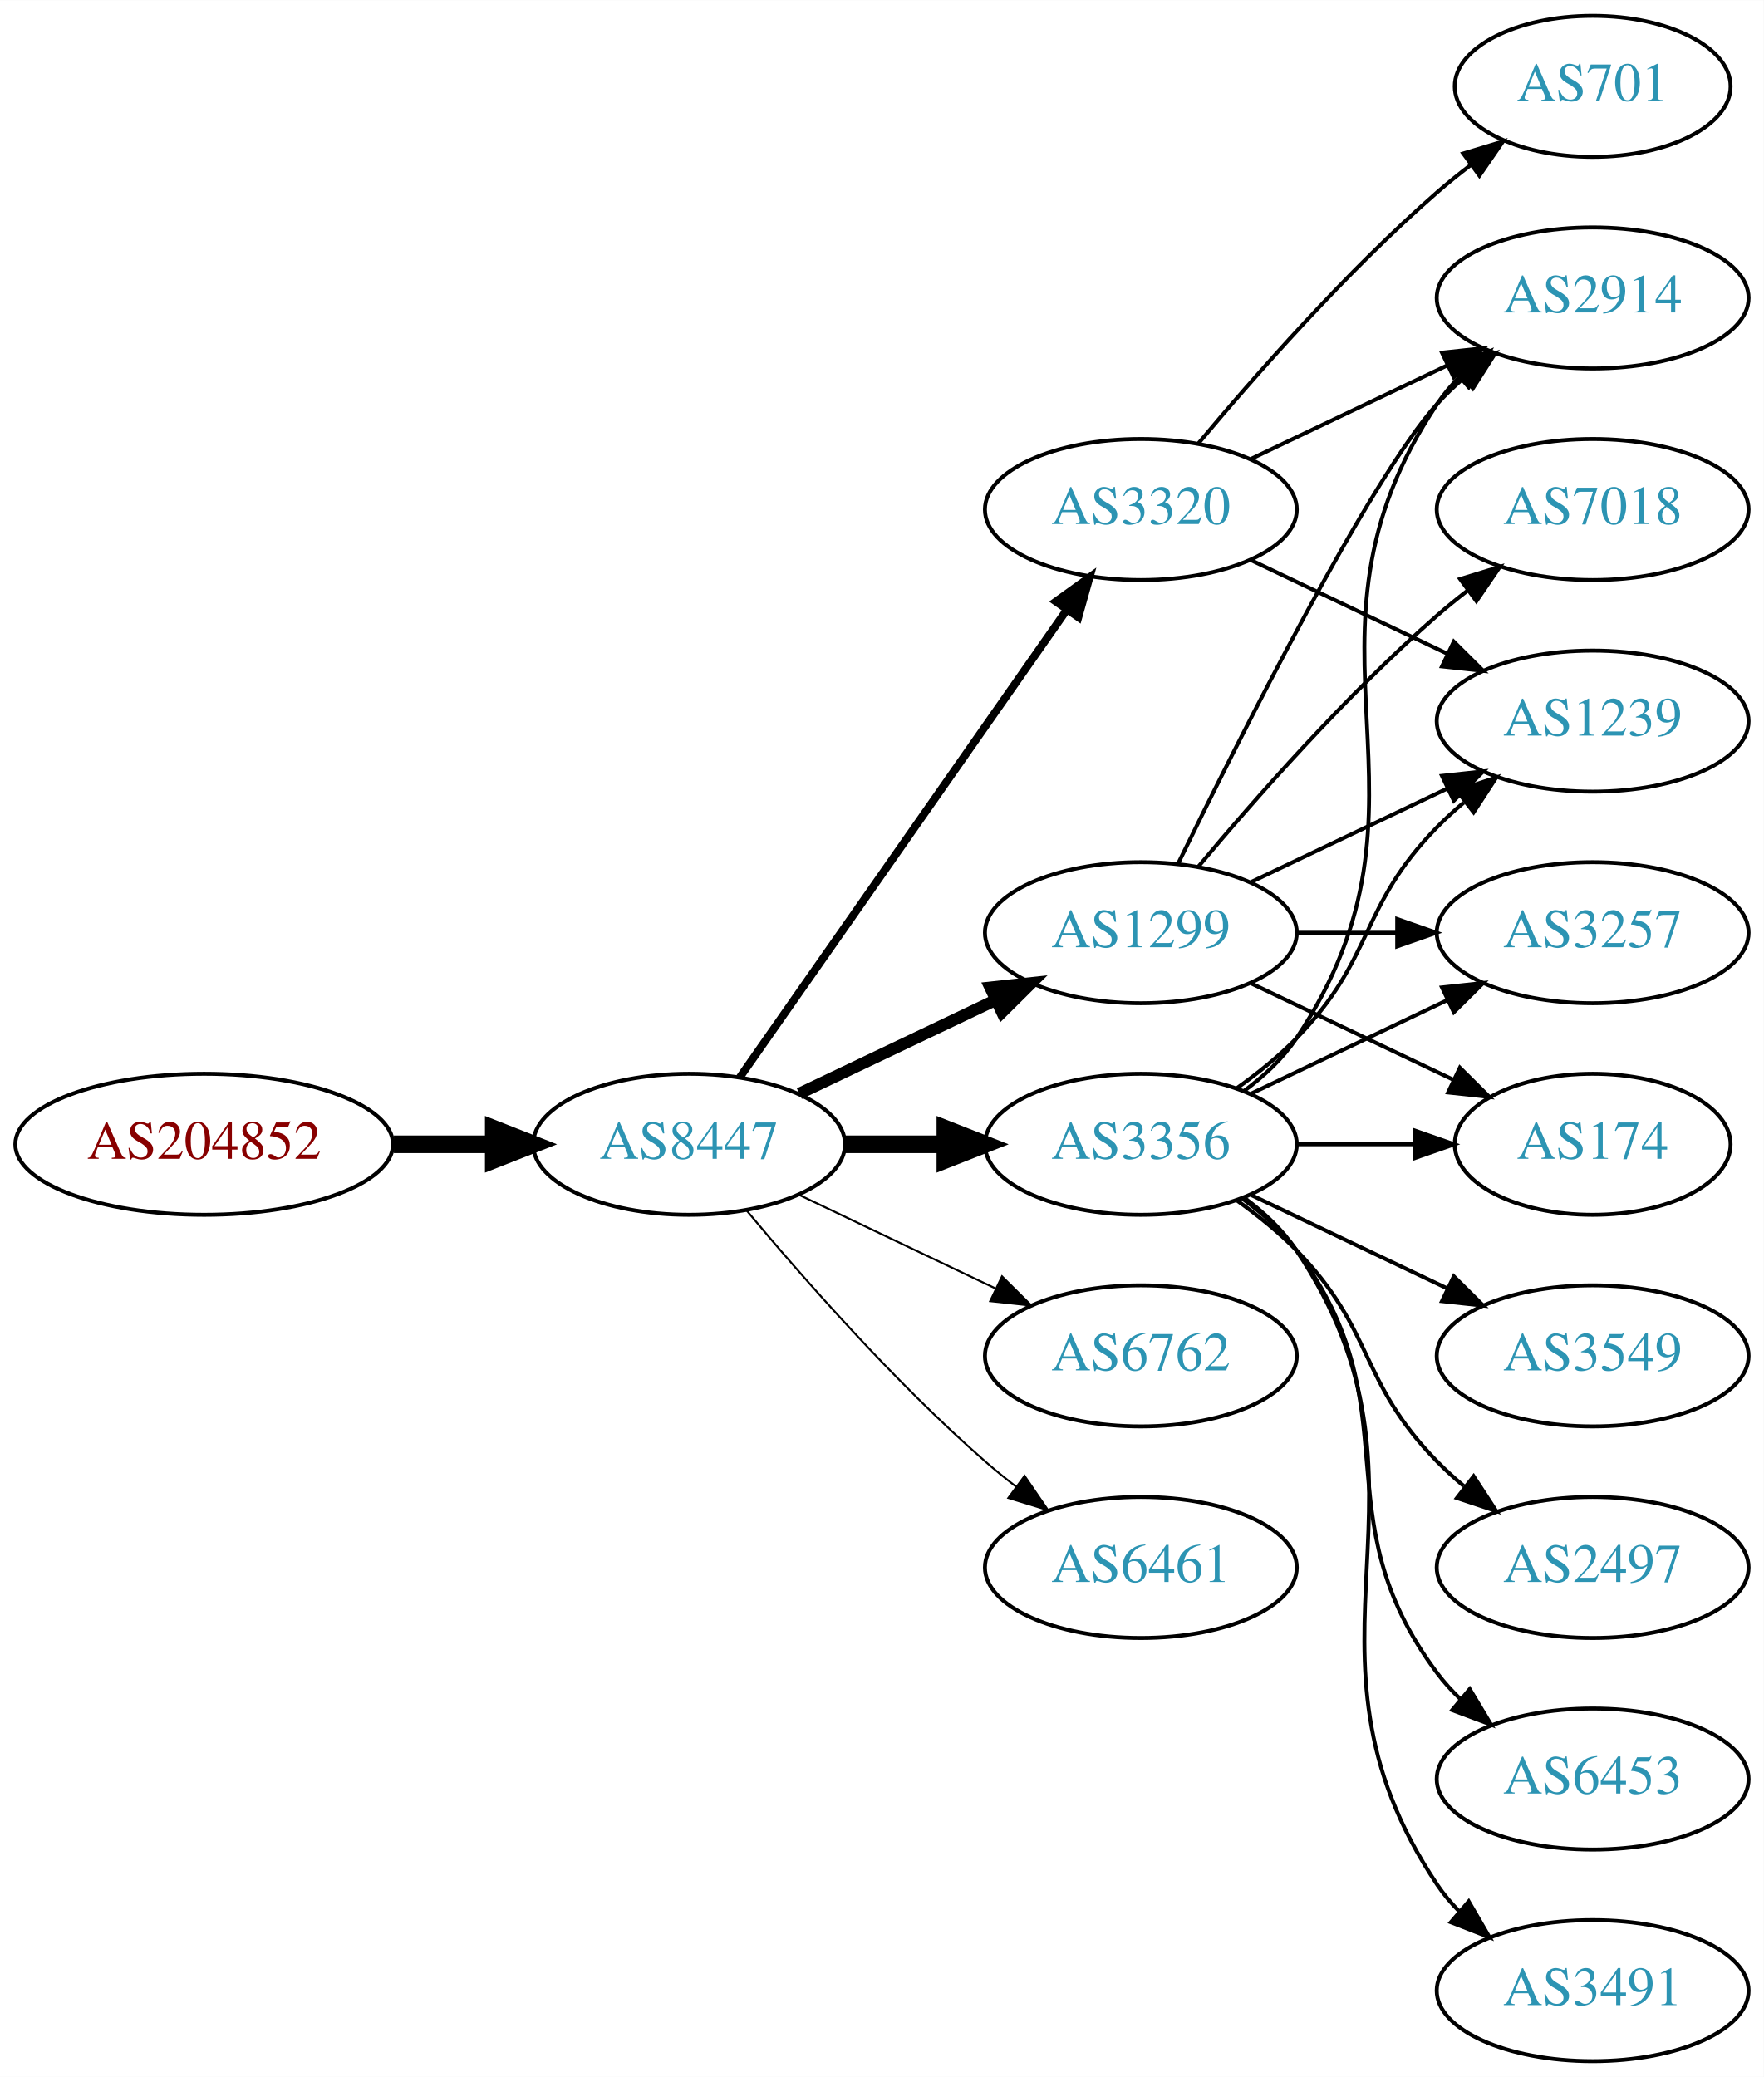
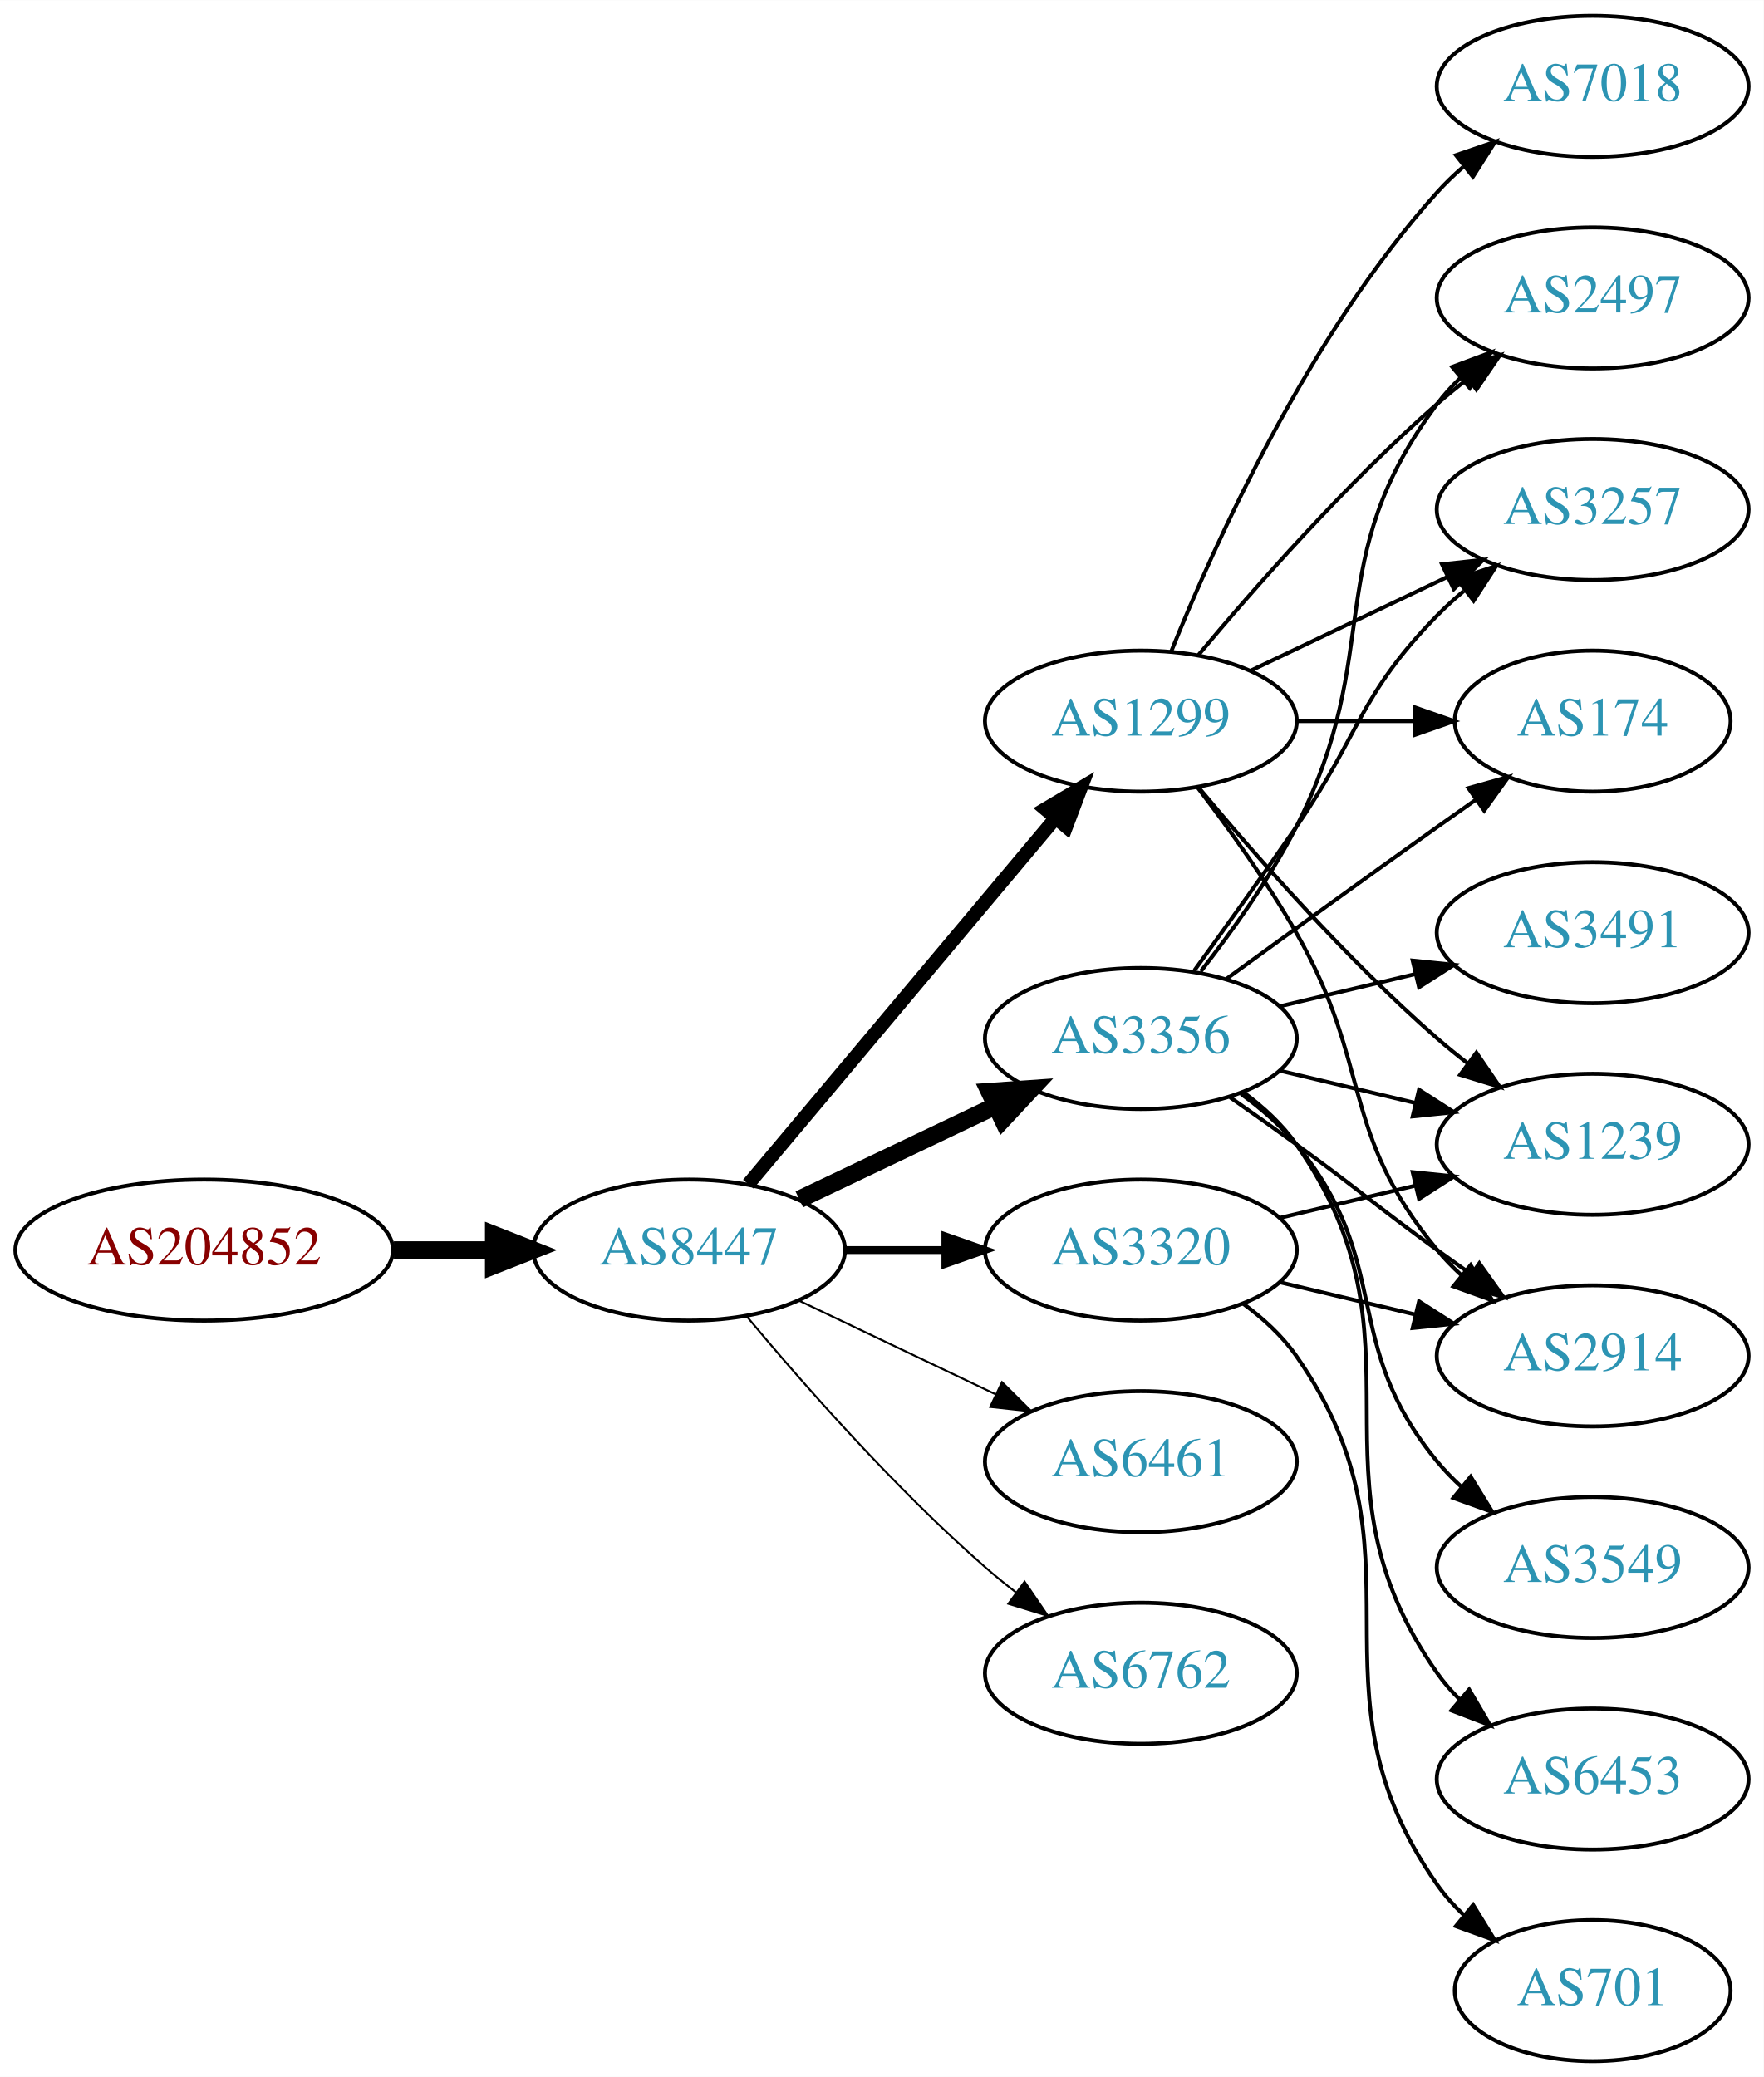
<svg xmlns="http://www.w3.org/2000/svg" xmlns:xlink="http://www.w3.org/1999/xlink" width="450pt" height="530pt" viewBox="0.00 0.00 450.07 530.00">
  <g id="graph0" class="graph" transform="scale(1 1) rotate(0) translate(4 526)">
    <polygon fill="white" stroke="none" points="-4,4 -4,-526 446.07,-526 446.07,4 -4,4" />
    <g id="node1" class="node">
      <g id="a_node1">
        <a xlink:href="/asn/204852" xlink:title="AS204852 ~ NV-AT [AT]">
-           <ellipse fill="#ffffff" stroke="black" cx="48.096" cy="-234" rx="48.192" ry="18" />
-           <text text-anchor="middle" x="48.096" y="-230.3" font-family="Times,serif" font-size="14.00" fill="#880000">AS204852</text>
+           <ellipse fill="#ffffff" stroke="black" cx="48.096" cy="-207" rx="48.192" ry="18" />
+           <text text-anchor="middle" x="48.096" y="-203.3" font-family="Times,serif" font-size="14.00" fill="#880000">AS204852</text>
        </a>
      </g>
    </g>
    <g id="node2" class="node">
      <g id="a_node2">
        <a xlink:href="/asn/8447" xlink:title="AS8447 ~ A1 Telekom Austria AG [AT]">
-           <ellipse fill="#ffffff" stroke="black" cx="171.838" cy="-234" rx="39.794" ry="18" />
-           <text text-anchor="middle" x="171.838" y="-230.3" font-family="Times,serif" font-size="14.00" fill="#2c94b3">AS8447</text>
+           <ellipse fill="#ffffff" stroke="black" cx="171.838" cy="-207" rx="39.794" ry="18" />
+           <text text-anchor="middle" x="171.838" y="-203.3" font-family="Times,serif" font-size="14.00" fill="#2c94b3">AS8447</text>
        </a>
      </g>
    </g>
    <g id="edge1" class="edge">
-       <path fill="none" stroke="black" stroke-width="4.5" d="M96.513,-234C104.867,-234 113.577,-234 121.969,-234" />
-       <polygon fill="black" stroke="black" stroke-width="4.5" points="122.004,-237.938 132.004,-234 122.004,-230.063 122.004,-237.938" />
+       <path fill="none" stroke="black" stroke-width="4.5" d="M96.513,-207C104.867,-207 113.577,-207 121.969,-207" />
+       <polygon fill="black" stroke="black" stroke-width="4.5" points="122.004,-210.938 132.004,-207 122.004,-203.063 122.004,-210.938" />
    </g>
    <g id="node3" class="node">
      <g id="a_node3">
        <a xlink:href="/asn/1299" xlink:title="AS1299 ~ Telia Carrier [EU]">
-           <ellipse fill="#ffffff" stroke="black" cx="287.131" cy="-288" rx="39.794" ry="18" />
-           <text text-anchor="middle" x="287.131" y="-284.3" font-family="Times,serif" font-size="14.00" fill="#2c94b3">AS1299</text>
+           <ellipse fill="#ffffff" stroke="black" cx="287.131" cy="-342" rx="39.794" ry="18" />
+           <text text-anchor="middle" x="287.131" y="-338.3" font-family="Times,serif" font-size="14.00" fill="#2c94b3">AS1299</text>
        </a>
      </g>
    </g>
    <g id="edge2" class="edge">
-       <path fill="none" stroke="black" stroke-width="3" d="M199.974,-246.934C214.968,-254.081 233.789,-263.052 250.013,-270.785" />
-       <polygon fill="black" stroke="black" stroke-width="3" points="248.683,-274.028 259.216,-275.171 251.695,-267.709 248.683,-274.028" />
+       <path fill="none" stroke="black" stroke-width="3.5" d="M186.958,-223.825C206.632,-247.269 242.436,-289.934 265.215,-317.076" />
+       <polygon fill="black" stroke="black" stroke-width="3.5" points="262.724,-319.553 271.833,-324.963 268.086,-315.053 262.724,-319.553" />
    </g>
    <g id="node4" class="node">
      <g id="a_node4">
-         <a xlink:href="/asn/3356" xlink:title="AS3356 ~ Level 3 Parent, LLC [US]">
-           <ellipse fill="#ffffff" stroke="black" cx="287.131" cy="-234" rx="39.794" ry="18" />
-           <text text-anchor="middle" x="287.131" y="-230.3" font-family="Times,serif" font-size="14.00" fill="#2c94b3">AS3356</text>
+         <a xlink:href="/asn/3320" xlink:title="AS3320 ~ DTAG [DE]">
+           <ellipse fill="#ffffff" stroke="black" cx="287.131" cy="-207" rx="39.794" ry="18" />
+           <text text-anchor="middle" x="287.131" y="-203.3" font-family="Times,serif" font-size="14.00" fill="#2c94b3">AS3320</text>
        </a>
      </g>
    </g>
    <g id="edge3" class="edge">
-       <path fill="none" stroke="black" stroke-width="4.5" d="M211.51,-234C219.713,-234 228.477,-234 237.009,-234" />
-       <polygon fill="black" stroke="black" stroke-width="4.5" points="237.248,-237.938 247.248,-234 237.248,-230.063 237.248,-237.938" />
+       <path fill="none" stroke="black" stroke-width="2" d="M211.51,-207C219.713,-207 228.477,-207 237.009,-207" />
+       <polygon fill="black" stroke="black" stroke-width="2" points="237.248,-210.5 247.248,-207 237.248,-203.5 237.248,-210.5" />
    </g>
    <g id="node5" class="node">
      <g id="a_node5">
-         <a xlink:href="/asn/3320" xlink:title="AS3320 ~ DTAG [DE]">
-           <ellipse fill="#ffffff" stroke="black" cx="287.131" cy="-396" rx="39.794" ry="18" />
-           <text text-anchor="middle" x="287.131" y="-392.3" font-family="Times,serif" font-size="14.00" fill="#2c94b3">AS3320</text>
+         <a xlink:href="/asn/3356" xlink:title="AS3356 ~ Level 3 Parent, LLC [US]">
+           <ellipse fill="#ffffff" stroke="black" cx="287.131" cy="-261" rx="39.794" ry="18" />
+           <text text-anchor="middle" x="287.131" y="-257.3" font-family="Times,serif" font-size="14.00" fill="#2c94b3">AS3356</text>
        </a>
      </g>
    </g>
    <g id="edge4" class="edge">
-       <path fill="none" stroke="black" stroke-width="2" d="M184.748,-251.031C204.67,-279.517 244.859,-336.985 268.209,-370.374" />
-       <polygon fill="black" stroke="black" stroke-width="2" points="265.44,-372.521 274.039,-378.71 271.176,-368.509 265.44,-372.521" />
+       <path fill="none" stroke="black" stroke-width="4.5" d="M199.974,-219.934C214.968,-227.081 233.789,-236.052 250.013,-243.785" />
+       <polygon fill="black" stroke="black" stroke-width="4.5" points="248.495,-247.423 259.216,-248.171 251.883,-240.314 248.495,-247.423" />
    </g>
    <g id="node6" class="node">
      <g id="a_node6">
-         <a xlink:href="/asn/6762" xlink:title="AS6762 ~ TELECOM ITALIA SPARKLE S.p.A. [IT]">
-           <ellipse fill="#ffffff" stroke="black" cx="287.131" cy="-180" rx="39.794" ry="18" />
-           <text text-anchor="middle" x="287.131" y="-176.3" font-family="Times,serif" font-size="14.00" fill="#2c94b3">AS6762</text>
+         <a xlink:href="/asn/6461" xlink:title="AS6461 ~ Zayo Bandwidth [US]">
+           <ellipse fill="#ffffff" stroke="black" cx="287.131" cy="-153" rx="39.794" ry="18" />
+           <text text-anchor="middle" x="287.131" y="-149.3" font-family="Times,serif" font-size="14.00" fill="#2c94b3">AS6461</text>
        </a>
      </g>
    </g>
    <g id="edge5" class="edge">
-       <path fill="none" stroke="black" stroke-width="0.5" d="M199.974,-221.066C214.968,-213.919 233.789,-204.948 250.013,-197.215" />
-       <polygon fill="black" stroke="black" stroke-width="0.5" points="251.695,-200.291 259.216,-192.829 248.683,-193.972 251.695,-200.291" />
+       <path fill="none" stroke="black" stroke-width="0.5" d="M199.974,-194.066C214.968,-186.919 233.789,-177.948 250.013,-170.215" />
+       <polygon fill="black" stroke="black" stroke-width="0.5" points="251.695,-173.291 259.216,-165.829 248.683,-166.972 251.695,-173.291" />
    </g>
    <g id="node7" class="node">
      <g id="a_node7">
-         <a xlink:href="/asn/6461" xlink:title="AS6461 ~ Zayo Bandwidth [US]">
-           <ellipse fill="#ffffff" stroke="black" cx="287.131" cy="-126" rx="39.794" ry="18" />
-           <text text-anchor="middle" x="287.131" y="-122.3" font-family="Times,serif" font-size="14.00" fill="#2c94b3">AS6461</text>
+         <a xlink:href="/asn/6762" xlink:title="AS6762 ~ TELECOM ITALIA SPARKLE S.p.A. [IT]">
+           <ellipse fill="#ffffff" stroke="black" cx="287.131" cy="-99" rx="39.794" ry="18" />
+           <text text-anchor="middle" x="287.131" y="-95.3" font-family="Times,serif" font-size="14.00" fill="#2c94b3">AS6762</text>
        </a>
      </g>
    </g>
    <g id="edge6" class="edge">
-       <path fill="none" stroke="black" stroke-width="0.5" d="M186.468,-217.183C200.751,-200.071 224.297,-173.255 247.484,-153 249.95,-150.846 252.589,-148.706 255.286,-146.628" />
-       <polygon fill="black" stroke="black" stroke-width="0.5" points="257.459,-149.375 263.44,-140.63 253.311,-143.736 257.459,-149.375" />
+       <path fill="none" stroke="black" stroke-width="0.5" d="M186.468,-190.183C200.751,-173.071 224.297,-146.255 247.484,-126 249.95,-123.846 252.589,-121.706 255.286,-119.628" />
+       <polygon fill="black" stroke="black" stroke-width="0.5" points="257.459,-122.375 263.44,-113.63 253.311,-116.736 257.459,-122.375" />
    </g>
    <g id="node8" class="node">
      <g id="a_node8">
-         <a xlink:href="/asn/7018" xlink:title="AS7018 ~ AT&amp;T Services, Inc. [US]">
-           <ellipse fill="#ffffff" stroke="black" cx="402.424" cy="-396" rx="39.794" ry="18" />
-           <text text-anchor="middle" x="402.424" y="-392.3" font-family="Times,serif" font-size="14.00" fill="#2c94b3">AS7018</text>
+         <a xlink:href="/asn/2497" xlink:title="AS2497 ~ Internet Initiative Japan Inc. [JP]">
+           <ellipse fill="#ffffff" stroke="black" cx="402.424" cy="-450" rx="39.794" ry="18" />
+           <text text-anchor="middle" x="402.424" y="-446.3" font-family="Times,serif" font-size="14.00" fill="#2c94b3">AS2497</text>
        </a>
      </g>
    </g>
    <g id="edge7" class="edge">
-       <path fill="none" stroke="black" d="M301.761,-304.817C316.044,-321.929 339.59,-348.745 362.777,-369 365.243,-371.154 367.882,-373.294 370.579,-375.372" />
-       <polygon fill="black" stroke="black" points="368.604,-378.264 378.733,-381.37 372.752,-372.625 368.604,-378.264" />
+       <path fill="none" stroke="black" d="M301.761,-358.817C316.044,-375.929 339.59,-402.745 362.777,-423 365.243,-425.154 367.882,-427.294 370.579,-429.372" />
+       <polygon fill="black" stroke="black" points="368.604,-432.264 378.733,-435.37 372.752,-426.625 368.604,-432.264" />
    </g>
    <g id="node9" class="node">
      <g id="a_node9">
-         <a xlink:href="/asn/2914" xlink:title="AS2914 ~ NTT America, Inc. [US]">
-           <ellipse fill="#ffffff" stroke="black" cx="402.424" cy="-450" rx="39.794" ry="18" />
-           <text text-anchor="middle" x="402.424" y="-446.3" font-family="Times,serif" font-size="14.00" fill="#2c94b3">AS2914</text>
+         <a xlink:href="/asn/3257" xlink:title="AS3257 ~ GTT [DE]">
+           <ellipse fill="#ffffff" stroke="black" cx="402.424" cy="-396" rx="39.794" ry="18" />
+           <text text-anchor="middle" x="402.424" y="-392.3" font-family="Times,serif" font-size="14.00" fill="#2c94b3">AS3257</text>
        </a>
      </g>
    </g>
    <g id="edge8" class="edge">
-       <path fill="none" stroke="black" d="M296.569,-305.511C312.187,-337.509 345.574,-403.893 362.777,-423 364.78,-425.224 366.999,-427.363 369.331,-429.397" />
-       <polygon fill="black" stroke="black" points="367.529,-432.433 377.55,-435.873 371.862,-426.935 367.529,-432.433" />
+       <path fill="none" stroke="black" d="M315.267,-354.934C330.261,-362.081 349.082,-371.052 365.306,-378.785" />
+       <polygon fill="black" stroke="black" points="363.976,-382.028 374.509,-383.171 366.988,-375.709 363.976,-382.028" />
    </g>
    <g id="node10" class="node">
      <g id="a_node10">
-         <a xlink:href="/asn/174" xlink:title="AS174 ~ Cogent Communications [US]">
-           <ellipse fill="#ffffff" stroke="black" cx="402.424" cy="-234" rx="35.194" ry="18" />
-           <text text-anchor="middle" x="402.424" y="-230.3" font-family="Times,serif" font-size="14.00" fill="#2c94b3">AS174</text>
+         <a xlink:href="/asn/7018" xlink:title="AS7018 ~ AT&amp;T Services, Inc. [US]">
+           <ellipse fill="#ffffff" stroke="black" cx="402.424" cy="-504" rx="39.794" ry="18" />
+           <text text-anchor="middle" x="402.424" y="-500.3" font-family="Times,serif" font-size="14.00" fill="#2c94b3">AS7018</text>
        </a>
      </g>
    </g>
    <g id="edge9" class="edge">
-       <path fill="none" stroke="black" d="M315.267,-275.066C330.699,-267.71 350.185,-258.423 366.72,-250.541" />
-       <polygon fill="black" stroke="black" points="368.54,-253.551 376.062,-246.089 365.529,-247.232 368.54,-253.551" />
+       <path fill="none" stroke="black" d="M294.879,-359.787C305.93,-387.243 329.983,-440.578 362.777,-477 364.78,-479.224 366.999,-481.363 369.331,-483.397" />
+       <polygon fill="black" stroke="black" points="367.529,-486.433 377.55,-489.873 371.862,-480.935 367.529,-486.433" />
    </g>
    <g id="node11" class="node">
      <g id="a_node11">
-         <a xlink:href="/asn/3257" xlink:title="AS3257 ~ GTT [DE]">
-           <ellipse fill="#ffffff" stroke="black" cx="402.424" cy="-288" rx="39.794" ry="18" />
-           <text text-anchor="middle" x="402.424" y="-284.3" font-family="Times,serif" font-size="14.00" fill="#2c94b3">AS3257</text>
+         <a xlink:href="/asn/174" xlink:title="AS174 ~ Cogent Communications [US]">
+           <ellipse fill="#ffffff" stroke="black" cx="402.424" cy="-342" rx="35.194" ry="18" />
+           <text text-anchor="middle" x="402.424" y="-338.3" font-family="Times,serif" font-size="14.00" fill="#2c94b3">AS174</text>
        </a>
      </g>
    </g>
    <g id="edge10" class="edge">
-       <path fill="none" stroke="black" d="M326.803,-288C335.006,-288 343.77,-288 352.302,-288" />
-       <polygon fill="black" stroke="black" points="352.541,-291.5 362.541,-288 352.541,-284.5 352.541,-291.5" />
+       <path fill="none" stroke="black" d="M326.803,-342C336.508,-342 346.999,-342 356.962,-342" />
+       <polygon fill="black" stroke="black" points="357.098,-345.5 367.098,-342 357.098,-338.5 357.098,-345.5" />
    </g>
    <g id="node12" class="node">
      <g id="a_node12">
        <a xlink:href="/asn/1239" xlink:title="AS1239 ~ Sprint [US]">
-           <ellipse fill="#ffffff" stroke="black" cx="402.424" cy="-342" rx="39.794" ry="18" />
-           <text text-anchor="middle" x="402.424" y="-338.3" font-family="Times,serif" font-size="14.00" fill="#2c94b3">AS1239</text>
+           <ellipse fill="#ffffff" stroke="black" cx="402.424" cy="-234" rx="39.794" ry="18" />
+           <text text-anchor="middle" x="402.424" y="-230.3" font-family="Times,serif" font-size="14.00" fill="#2c94b3">AS1239</text>
        </a>
      </g>
    </g>
    <g id="edge11" class="edge">
-       <path fill="none" stroke="black" d="M315.267,-300.934C330.261,-308.081 349.082,-317.052 365.306,-324.785" />
-       <polygon fill="black" stroke="black" points="363.976,-328.028 374.509,-329.171 366.988,-321.709 363.976,-328.028" />
-     </g>
-     <g id="edge16" class="edge">
-       <path fill="none" stroke="black" d="M313.45,-247.607C318.506,-251.351 323.318,-255.831 326.777,-261 367.802,-322.294 321.753,-361.706 362.777,-423 364.399,-425.423 366.318,-427.695 368.42,-429.81" />
-       <polygon fill="black" stroke="black" points="366.233,-432.546 376.105,-436.393 370.787,-427.229 366.233,-432.546" />
-     </g>
-     <g id="edge18" class="edge">
-       <path fill="none" stroke="black" d="M326.803,-234C336.508,-234 346.999,-234 356.962,-234" />
-       <polygon fill="black" stroke="black" points="357.098,-237.5 367.098,-234 357.098,-230.5 357.098,-237.5" />
-     </g>
-     <g id="edge17" class="edge">
-       <path fill="none" stroke="black" d="M315.267,-246.934C330.261,-254.081 349.082,-263.052 365.306,-270.785" />
-       <polygon fill="black" stroke="black" points="363.976,-274.028 374.509,-275.171 366.988,-267.709 363.976,-274.028" />
-     </g>
-     <g id="edge19" class="edge">
-       <path fill="none" stroke="black" d="M311.725,-248.389C316.981,-252.148 322.313,-256.437 326.777,-261 346.95,-281.617 342.605,-294.383 362.777,-315 364.87,-317.139 367.154,-319.218 369.53,-321.21" />
-       <polygon fill="black" stroke="black" points="367.774,-324.275 377.83,-327.611 372.049,-318.732 367.774,-324.275" />
+       <path fill="none" stroke="black" d="M301.761,-325.183C316.044,-308.071 339.59,-281.255 362.777,-261 365.243,-258.846 367.882,-256.706 370.579,-254.628" />
+       <polygon fill="black" stroke="black" points="372.752,-257.375 378.733,-248.63 368.604,-251.736 372.752,-257.375" />
    </g>
    <g id="node13" class="node">
      <g id="a_node13">
+         <a xlink:href="/asn/2914" xlink:title="AS2914 ~ NTT America, Inc. [US]">
+           <ellipse fill="#ffffff" stroke="black" cx="402.424" cy="-180" rx="39.794" ry="18" />
+           <text text-anchor="middle" x="402.424" y="-176.3" font-family="Times,serif" font-size="14.00" fill="#2c94b3">AS2914</text>
+         </a>
+       </g>
+     </g>
+     <g id="edge12" class="edge">
+       <path fill="none" stroke="black" d="M301.592,-325.087C309.485,-314.73 319.335,-301.008 326.777,-288 346.342,-253.806 337.713,-237.394 362.777,-207 364.633,-204.75 366.72,-202.604 368.939,-200.576" />
+       <polygon fill="black" stroke="black" points="371.287,-203.177 376.843,-194.156 366.874,-197.744 371.287,-203.177" />
+     </g>
+     <g id="edge14" class="edge">
+       <path fill="none" stroke="black" d="M322.738,-215.248C333.609,-217.838 345.764,-220.735 357.206,-223.462" />
+       <polygon fill="black" stroke="black" points="356.49,-226.889 367.029,-225.803 358.112,-220.08 356.49,-226.889" />
+     </g>
+     <g id="edge15" class="edge">
+       <path fill="none" stroke="black" d="M322.738,-198.752C333.609,-196.162 345.764,-193.265 357.206,-190.538" />
+       <polygon fill="black" stroke="black" points="358.112,-193.92 367.029,-188.197 356.49,-187.111 358.112,-193.92" />
+     </g>
+     <g id="node14" class="node">
+       <g id="a_node14">
+         <a xlink:href="/asn/701" xlink:title="AS701 ~ UUNET [US]">
+           <ellipse fill="#ffffff" stroke="black" cx="402.424" cy="-18" rx="35.194" ry="18" />
+           <text text-anchor="middle" x="402.424" y="-14.3" font-family="Times,serif" font-size="14.00" fill="#2c94b3">AS701</text>
+         </a>
+       </g>
+     </g>
+     <g id="edge13" class="edge">
+       <path fill="none" stroke="black" d="M313.29,-193.284C318.355,-189.545 323.21,-185.096 326.777,-180 362.391,-129.131 327.164,-95.869 362.777,-45 364.702,-42.251 367.001,-39.69 369.506,-37.327" />
+       <polygon fill="black" stroke="black" points="371.923,-39.873 377.467,-30.844 367.503,-34.445 371.923,-39.873" />
+     </g>
+     <g id="edge21" class="edge">
+       <path fill="none" stroke="black" d="M302.427,-278.14C310.414,-288.353 320.075,-301.853 326.777,-315 349.758,-360.077 332.506,-382.458 362.777,-423 364.522,-425.336 366.529,-427.545 368.693,-429.617" />
+       <polygon fill="black" stroke="black" points="366.57,-432.405 376.493,-436.118 371.052,-427.027 366.57,-432.405" />
+     </g>
+     <g id="edge16" class="edge">
+       <path fill="none" stroke="black" d="M300.81,-278.406C308.426,-288.937 318.258,-302.67 326.777,-315 343.173,-338.731 342.605,-348.383 362.777,-369 364.87,-371.139 367.154,-373.218 369.53,-375.21" />
+       <polygon fill="black" stroke="black" points="367.774,-378.275 377.83,-381.611 372.049,-372.732 367.774,-378.275" />
+     </g>
+     <g id="edge17" class="edge">
+       <path fill="none" stroke="black" d="M308.979,-276.222C323.913,-287.091 344.527,-302.025 362.777,-315 365.988,-317.282 369.357,-319.661 372.711,-322.018" />
+       <polygon fill="black" stroke="black" points="370.723,-324.899 380.922,-327.77 374.74,-319.166 370.723,-324.899" />
+     </g>
+     <g id="edge23" class="edge">
+       <path fill="none" stroke="black" d="M322.738,-252.752C333.609,-250.162 345.764,-247.265 357.206,-244.538" />
+       <polygon fill="black" stroke="black" points="358.112,-247.92 367.029,-242.197 356.49,-241.111 358.112,-247.92" />
+     </g>
+     <g id="edge20" class="edge">
+       <path fill="none" stroke="black" d="M309.888,-245.991C315.422,-242.121 321.341,-237.936 326.777,-234 342.977,-222.271 346.578,-218.729 362.777,-207 365.58,-204.971 368.512,-202.875 371.453,-200.79" />
+       <polygon fill="black" stroke="black" points="373.504,-203.627 379.667,-195.009 369.475,-197.903 373.504,-203.627" />
+     </g>
+     <g id="node15" class="node">
+       <g id="a_node15">
+         <a xlink:href="/asn/3491" xlink:title="AS3491 ~ PCCW Global, Inc. [US]">
+           <ellipse fill="#ffffff" stroke="black" cx="402.424" cy="-288" rx="39.794" ry="18" />
+           <text text-anchor="middle" x="402.424" y="-284.3" font-family="Times,serif" font-size="14.00" fill="#2c94b3">AS3491</text>
+         </a>
+       </g>
+     </g>
+     <g id="edge18" class="edge">
+       <path fill="none" stroke="black" d="M322.738,-269.248C333.609,-271.838 345.764,-274.735 357.206,-277.462" />
+       <polygon fill="black" stroke="black" points="356.49,-280.889 367.029,-279.803 358.112,-274.08 356.49,-280.889" />
+     </g>
+     <g id="node16" class="node">
+       <g id="a_node16">
+         <a xlink:href="/asn/3549" xlink:title="AS3549 ~ Level 3 Parent, LLC [US]">
+           <ellipse fill="#ffffff" stroke="black" cx="402.424" cy="-126" rx="39.794" ry="18" />
+           <text text-anchor="middle" x="402.424" y="-122.3" font-family="Times,serif" font-size="14.00" fill="#2c94b3">AS3549</text>
+         </a>
+       </g>
+     </g>
+     <g id="edge19" class="edge">
+       <path fill="none" stroke="black" d="M312.712,-246.844C317.806,-243.128 322.82,-238.799 326.777,-234 351.842,-203.606 337.713,-183.394 362.777,-153 364.633,-150.75 366.72,-148.604 368.939,-146.576" />
+       <polygon fill="black" stroke="black" points="371.287,-149.177 376.843,-140.156 366.874,-143.744 371.287,-149.177" />
+     </g>
+     <g id="node17" class="node">
+       <g id="a_node17">
        <a xlink:href="/asn/6453" xlink:title="AS6453 ~ TATA COMMUNICATIONS (AMERICA) INC [US]">
          <ellipse fill="#ffffff" stroke="black" cx="402.424" cy="-72" rx="39.794" ry="18" />
          <text text-anchor="middle" x="402.424" y="-68.3" font-family="Times,serif" font-size="14.00" fill="#2c94b3">AS6453</text>
        </a>
      </g>
    </g>
-     <g id="edge12" class="edge">
-       <path fill="none" stroke="black" d="M313.062,-220.118C318.138,-216.389 323.056,-211.984 326.777,-207 357.049,-166.458 332.506,-139.542 362.777,-99 364.522,-96.664 366.529,-94.455 368.693,-92.383" />
-       <polygon fill="black" stroke="black" points="371.052,-94.973 376.493,-85.882 366.57,-89.595 371.052,-94.973" />
-     </g>
-     <g id="node14" class="node">
-       <g id="a_node14">
-         <a xlink:href="/asn/3491" xlink:title="AS3491 ~ PCCW Global, Inc. [US]">
-           <ellipse fill="#ffffff" stroke="black" cx="402.424" cy="-18" rx="39.794" ry="18" />
-           <text text-anchor="middle" x="402.424" y="-14.3" font-family="Times,serif" font-size="14.00" fill="#2c94b3">AS3491</text>
-         </a>
-       </g>
-     </g>
-     <g id="edge13" class="edge">
-       <path fill="none" stroke="black" d="M313.45,-220.393C318.506,-216.649 323.318,-212.169 326.777,-207 367.802,-145.706 321.753,-106.294 362.777,-45 364.399,-42.577 366.318,-40.305 368.42,-38.19" />
-       <polygon fill="black" stroke="black" points="370.787,-40.771 376.105,-31.607 366.233,-35.454 370.787,-40.771" />
-     </g>
-     <g id="node15" class="node">
-       <g id="a_node15">
-         <a xlink:href="/asn/3549" xlink:title="AS3549 ~ Level 3 Parent, LLC [US]">
-           <ellipse fill="#ffffff" stroke="black" cx="402.424" cy="-180" rx="39.794" ry="18" />
-           <text text-anchor="middle" x="402.424" y="-176.3" font-family="Times,serif" font-size="14.00" fill="#2c94b3">AS3549</text>
-         </a>
-       </g>
-     </g>
-     <g id="edge14" class="edge">
-       <path fill="none" stroke="black" d="M315.267,-221.066C330.261,-213.919 349.082,-204.948 365.306,-197.215" />
-       <polygon fill="black" stroke="black" points="366.988,-200.291 374.509,-192.829 363.976,-193.972 366.988,-200.291" />
-     </g>
-     <g id="node16" class="node">
-       <g id="a_node16">
-         <a xlink:href="/asn/2497" xlink:title="AS2497 ~ Internet Initiative Japan Inc. [JP]">
-           <ellipse fill="#ffffff" stroke="black" cx="402.424" cy="-126" rx="39.794" ry="18" />
-           <text text-anchor="middle" x="402.424" y="-122.3" font-family="Times,serif" font-size="14.00" fill="#2c94b3">AS2497</text>
-         </a>
-       </g>
-     </g>
-     <g id="edge15" class="edge">
-       <path fill="none" stroke="black" d="M311.725,-219.611C316.981,-215.852 322.313,-211.563 326.777,-207 346.95,-186.383 342.605,-173.617 362.777,-153 364.87,-150.861 367.154,-148.782 369.53,-146.79" />
-       <polygon fill="black" stroke="black" points="372.049,-149.268 377.83,-140.389 367.774,-143.725 372.049,-149.268" />
-     </g>
-     <g id="edge21" class="edge">
-       <path fill="none" stroke="black" d="M315.267,-408.934C330.261,-416.081 349.082,-425.052 365.306,-432.785" />
-       <polygon fill="black" stroke="black" points="363.976,-436.028 374.509,-437.171 366.988,-429.709 363.976,-436.028" />
-     </g>
    <g id="edge22" class="edge">
-       <path fill="none" stroke="black" d="M315.267,-383.066C330.261,-375.919 349.082,-366.948 365.306,-359.215" />
-       <polygon fill="black" stroke="black" points="366.988,-362.291 374.509,-354.829 363.976,-355.972 366.988,-362.291" />
-     </g>
-     <g id="node17" class="node">
-       <g id="a_node17">
-         <a xlink:href="/asn/701" xlink:title="AS701 ~ UUNET [US]">
-           <ellipse fill="#ffffff" stroke="black" cx="402.424" cy="-504" rx="35.194" ry="18" />
-           <text text-anchor="middle" x="402.424" y="-500.3" font-family="Times,serif" font-size="14.00" fill="#2c94b3">AS701</text>
-         </a>
-       </g>
-     </g>
-     <g id="edge20" class="edge">
-       <path fill="none" stroke="black" d="M301.761,-412.817C316.044,-429.929 339.59,-456.745 362.777,-477 365.447,-479.332 368.32,-481.648 371.25,-483.886" />
-       <polygon fill="black" stroke="black" points="369.401,-486.87 379.542,-489.939 373.528,-481.216 369.401,-486.87" />
+       <path fill="none" stroke="black" d="M313.29,-247.284C318.355,-243.545 323.21,-239.096 326.777,-234 362.391,-183.131 327.164,-149.869 362.777,-99 364.45,-96.611 366.405,-94.365 368.532,-92.267" />
+       <polygon fill="black" stroke="black" points="370.897,-94.851 376.264,-85.716 366.372,-89.51 370.897,-94.851" />
    </g>
  </g>
</svg>
